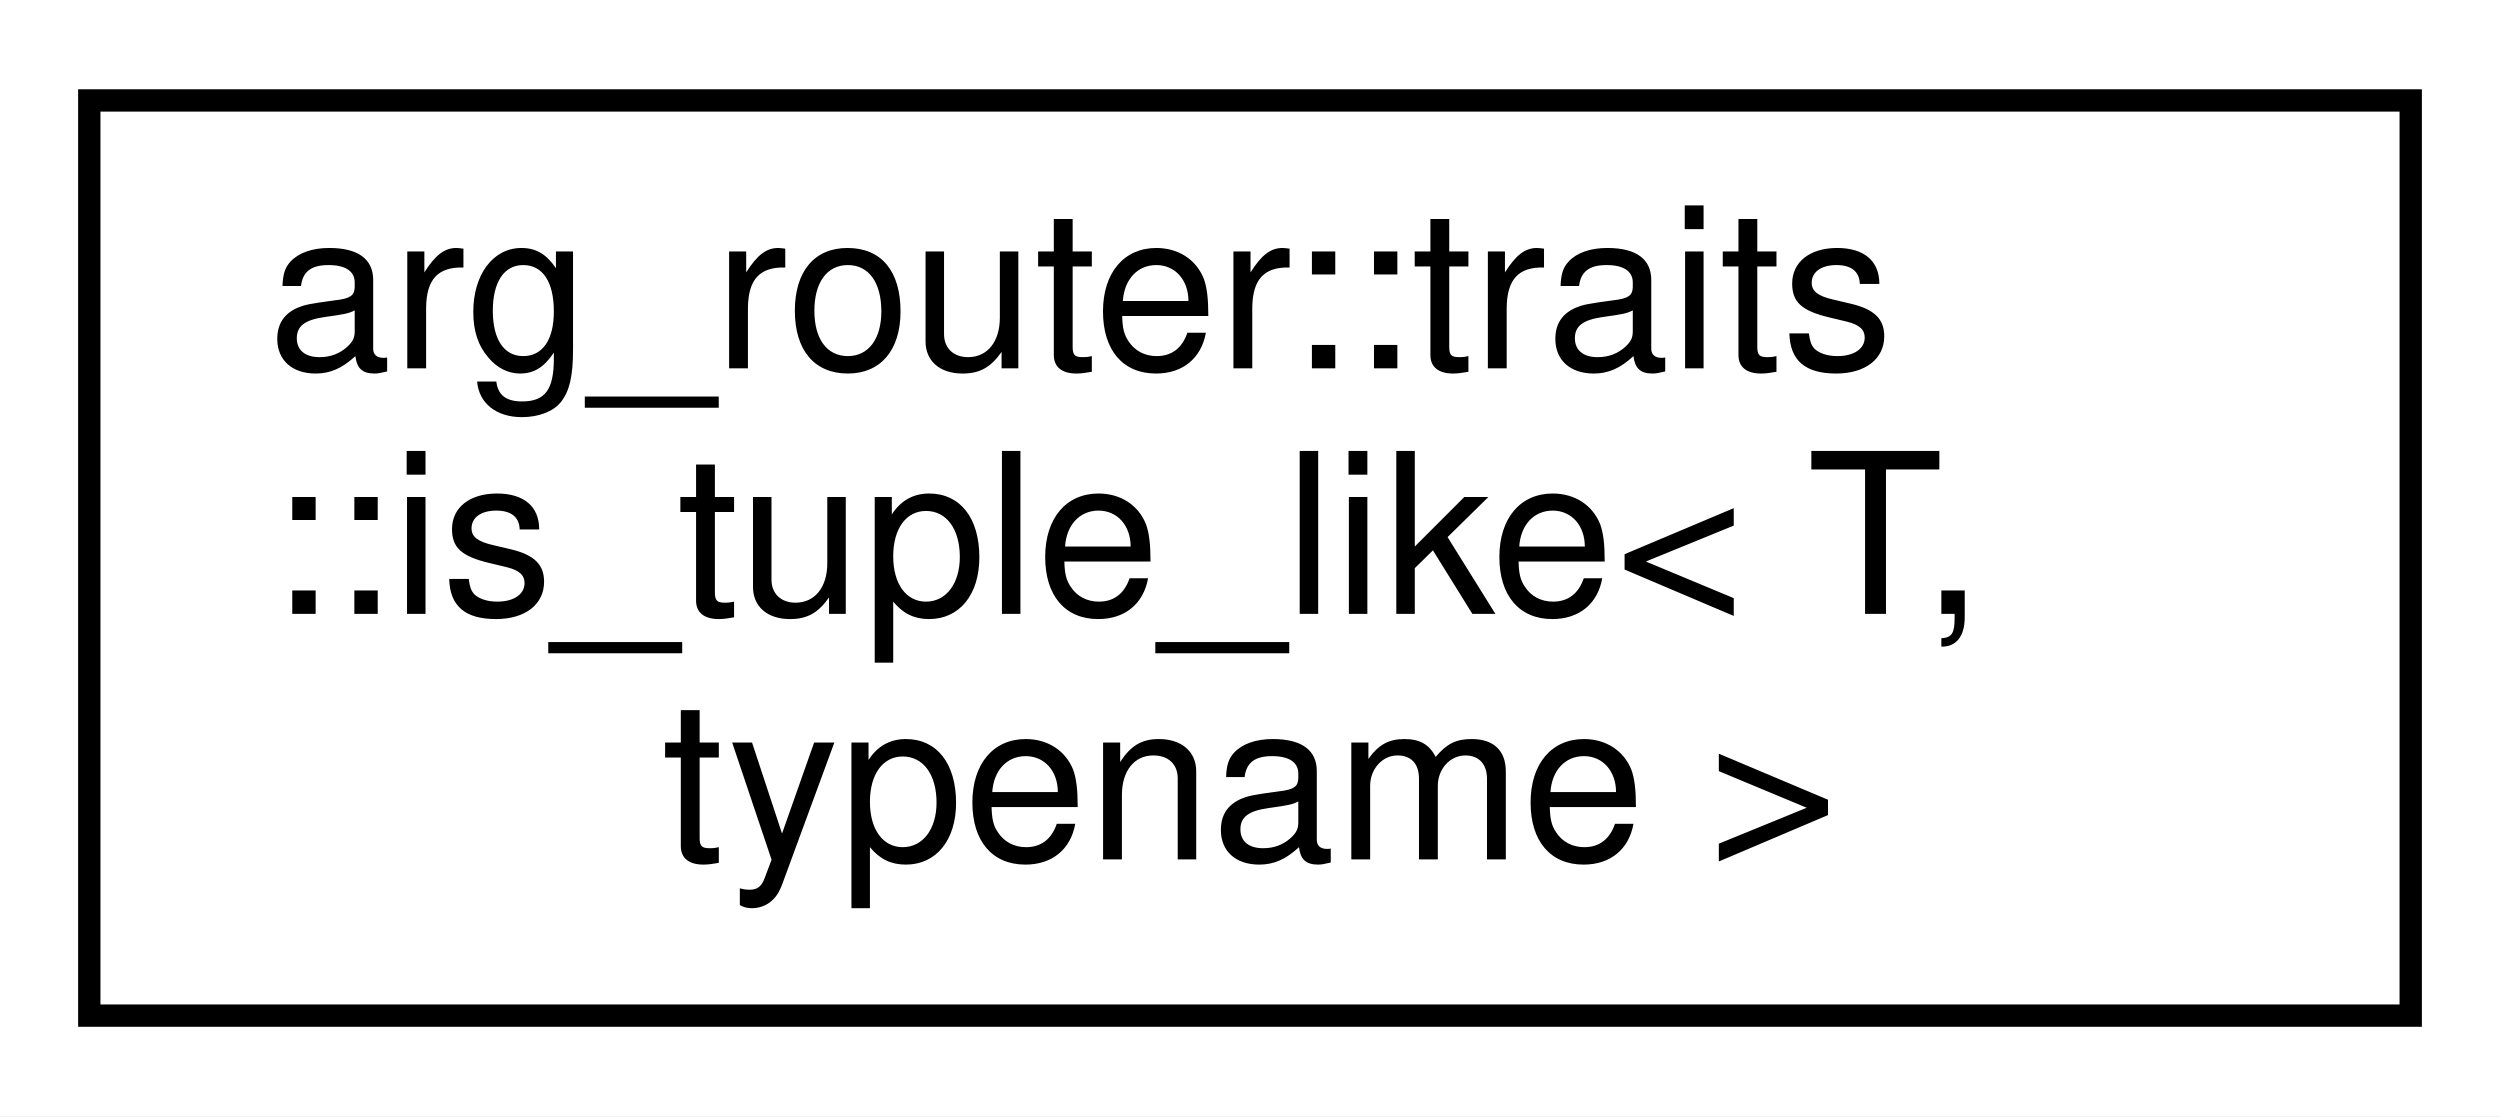
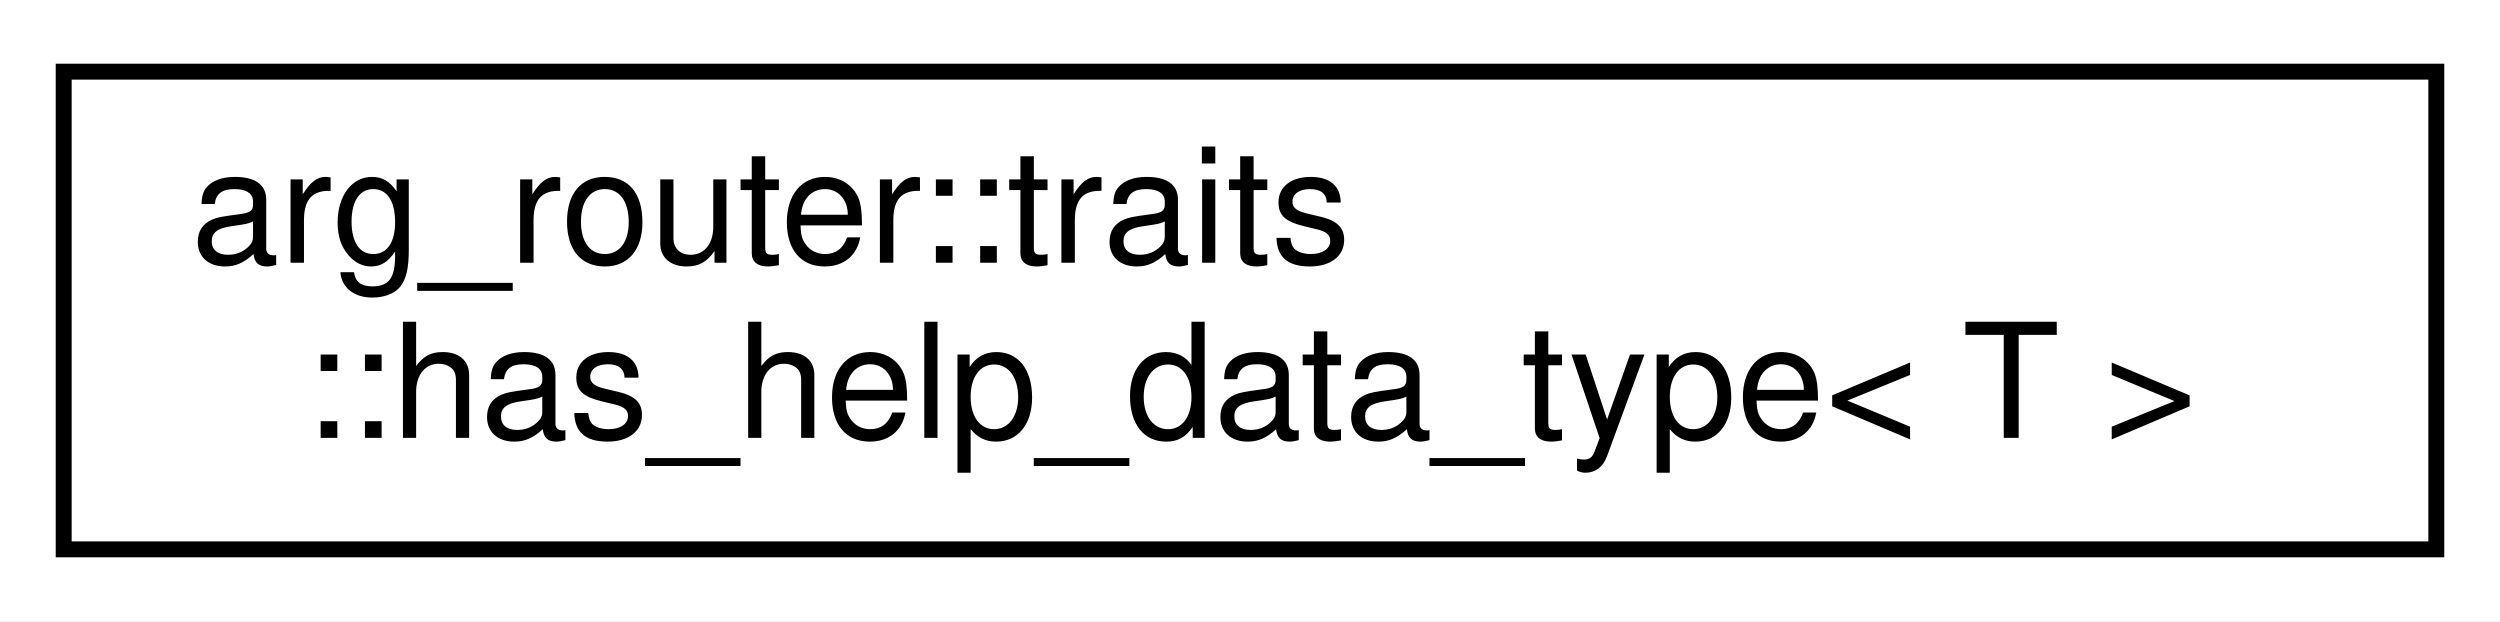
- <svg xmlns="http://www.w3.org/2000/svg" xmlns:xlink="http://www.w3.org/1999/xlink" width="112pt" height="50pt" viewBox="0.00 0.00 112.00 50.00">
-   <g id="graph0" class="graph" transform="scale(1 1) rotate(0) translate(4 46)">
-     <polygon fill="white" stroke="transparent" points="-4,4 -4,-46 108,-46 108,4 -4,4" />
+ <svg xmlns="http://www.w3.org/2000/svg" xmlns:xlink="http://www.w3.org/1999/xlink" width="157pt" height="39pt" viewBox="0.00 0.00 157.00 39.00">
+   <g id="graph0" class="graph" transform="scale(1 1) rotate(0) translate(4 35)">
+     <polygon fill="white" stroke="transparent" points="-4,4 -4,-35 153,-35 153,4 -4,4" />
    <g id="node1" class="node">
      <g id="a_node1">
-         <a xlink:href="structarg__router_1_1traits_1_1is__tuple__like.html" target="_top" xlink:title=" ">
-           <polygon fill="white" stroke="black" points="0,-0.5 0,-41.5 104,-41.5 104,-0.5 0,-0.5" />
-           <text text-anchor="start" x="8" y="-29.5" font-family="Helvetica,sans-Serif" font-size="10.00">arg_router::traits</text>
-           <text text-anchor="start" x="8" y="-18.5" font-family="Helvetica,sans-Serif" font-size="10.00">::is_tuple_like&lt; T,</text>
-           <text text-anchor="middle" x="52" y="-7.5" font-family="Helvetica,sans-Serif" font-size="10.00"> typename &gt;</text>
+         <a xlink:href="structarg__router_1_1traits_1_1has__help__data__type.html" target="_top" xlink:title=" ">
+           <polygon fill="white" stroke="black" points="0,-0.5 0,-30.5 149,-30.5 149,-0.5 0,-0.5" />
+           <text text-anchor="start" x="8" y="-18.5" font-family="Helvetica,sans-Serif" font-size="10.00">arg_router::traits</text>
+           <text text-anchor="middle" x="74.5" y="-7.5" font-family="Helvetica,sans-Serif" font-size="10.00">::has_help_data_type&lt; T &gt;</text>
        </a>
      </g>
    </g>
  </g>
</svg>
